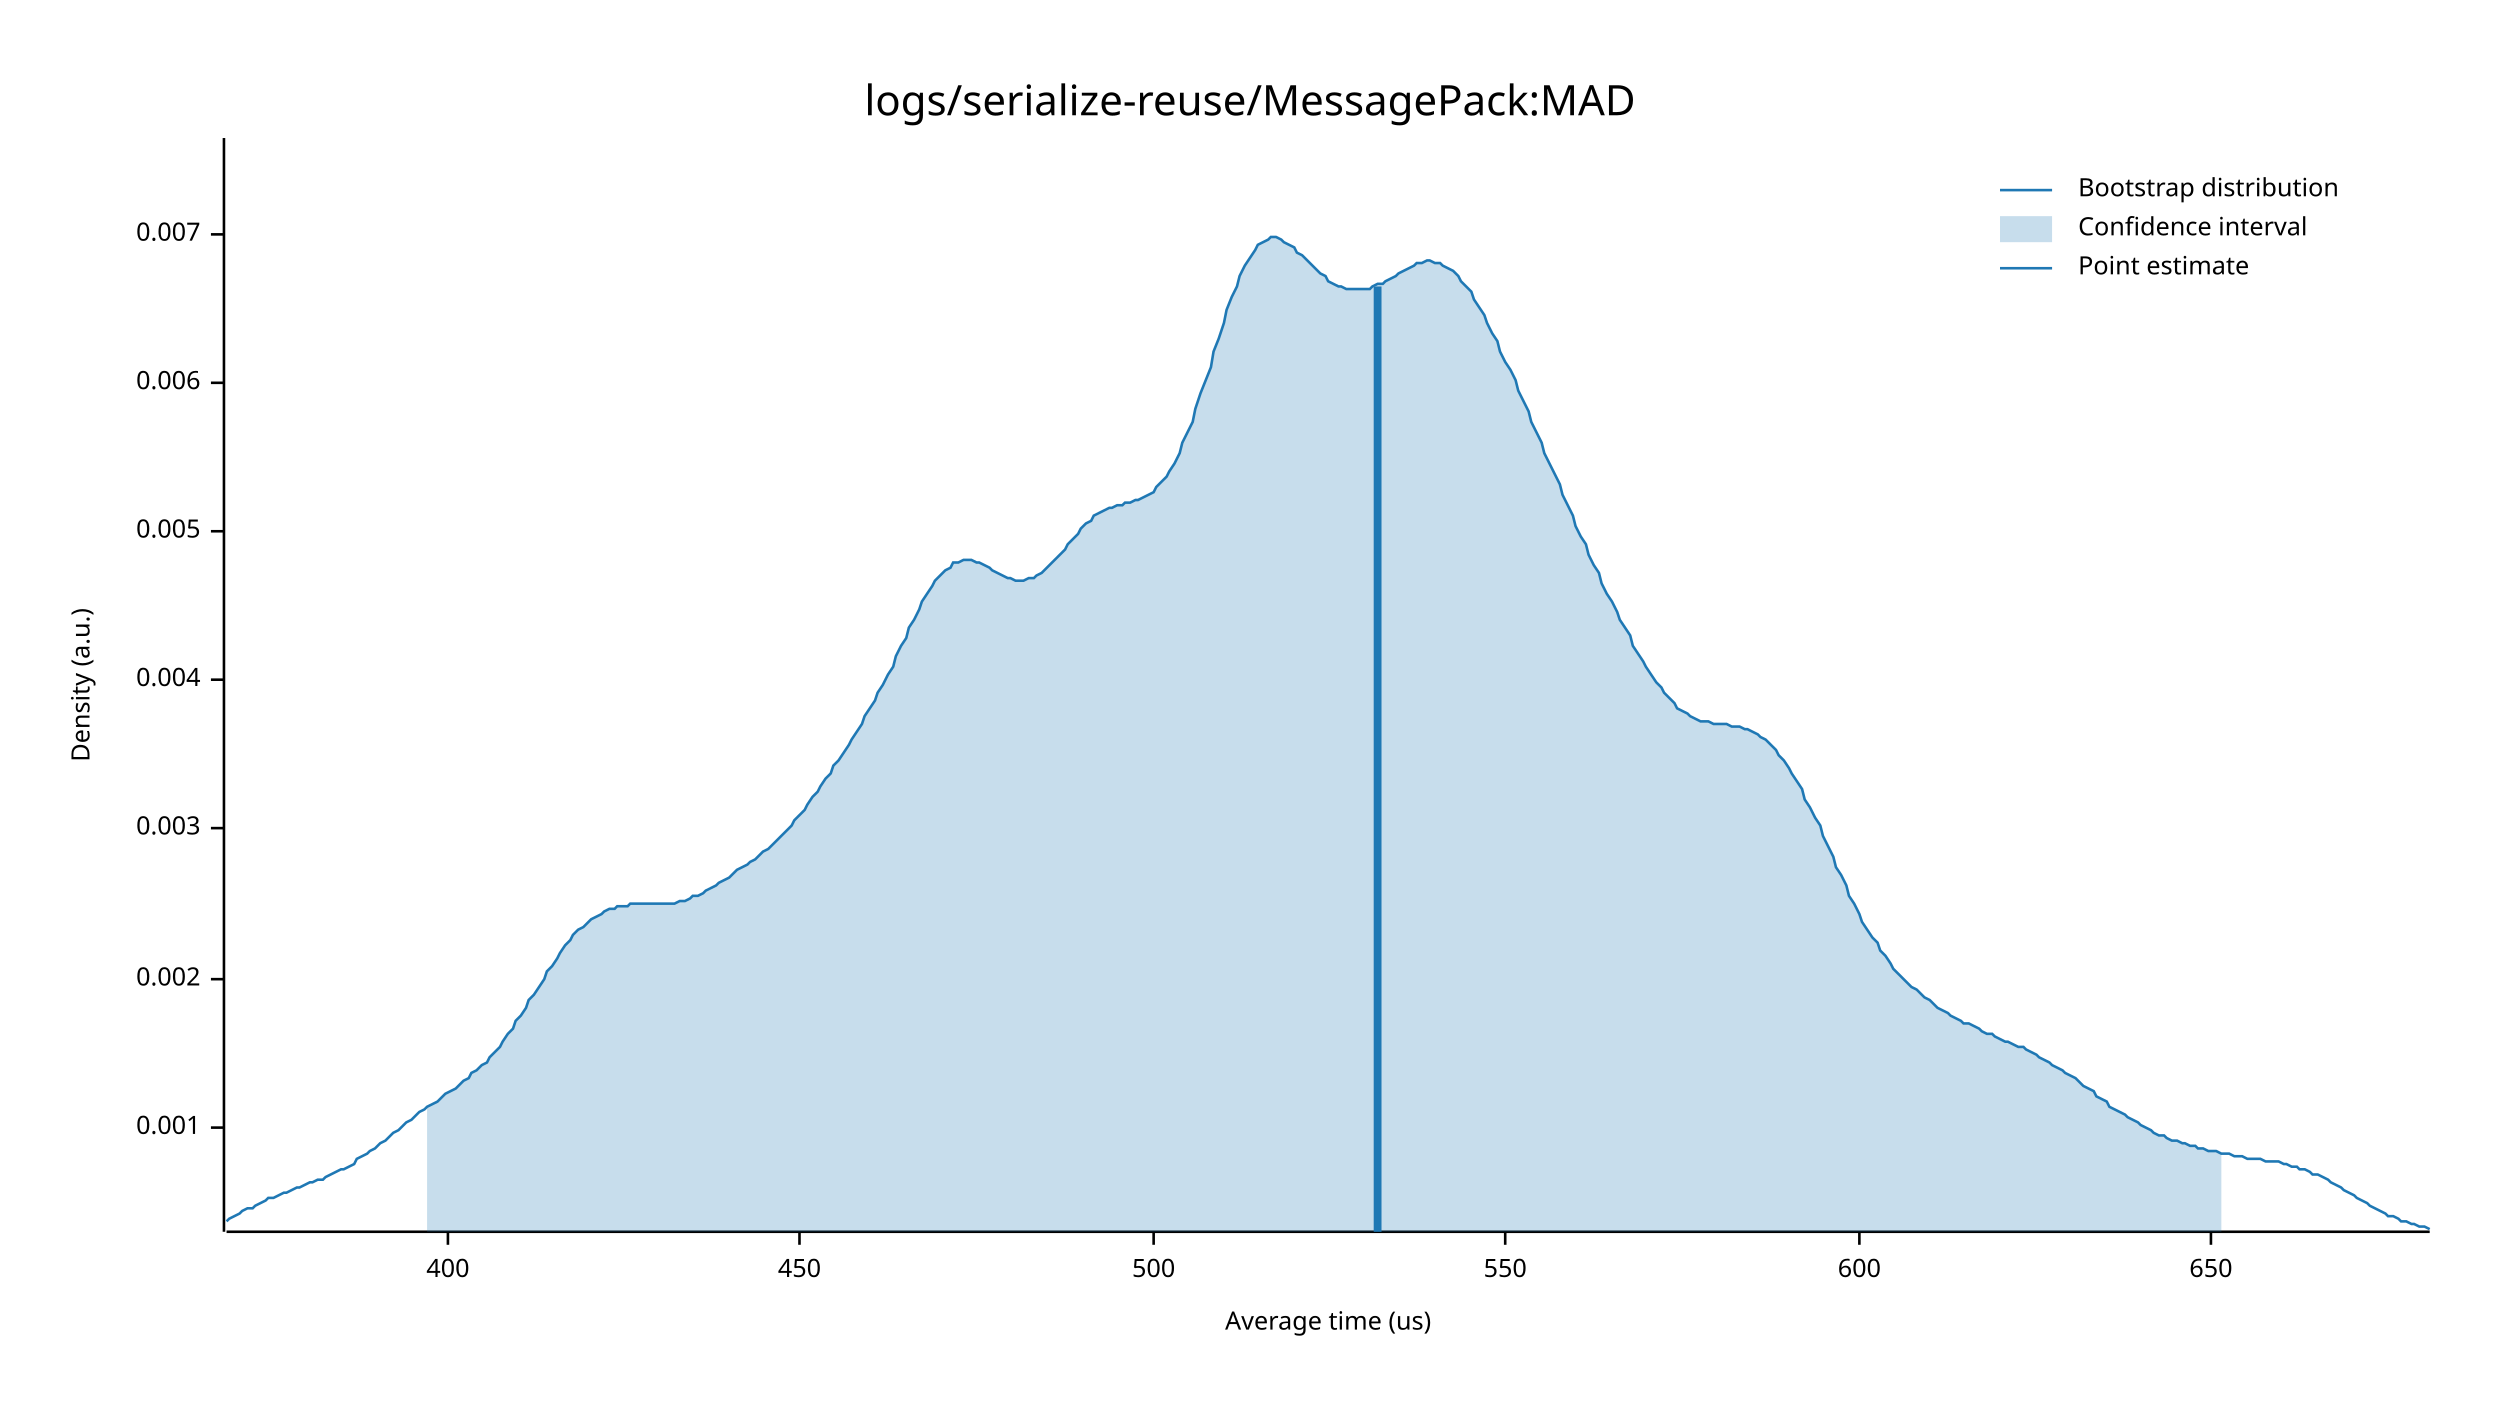
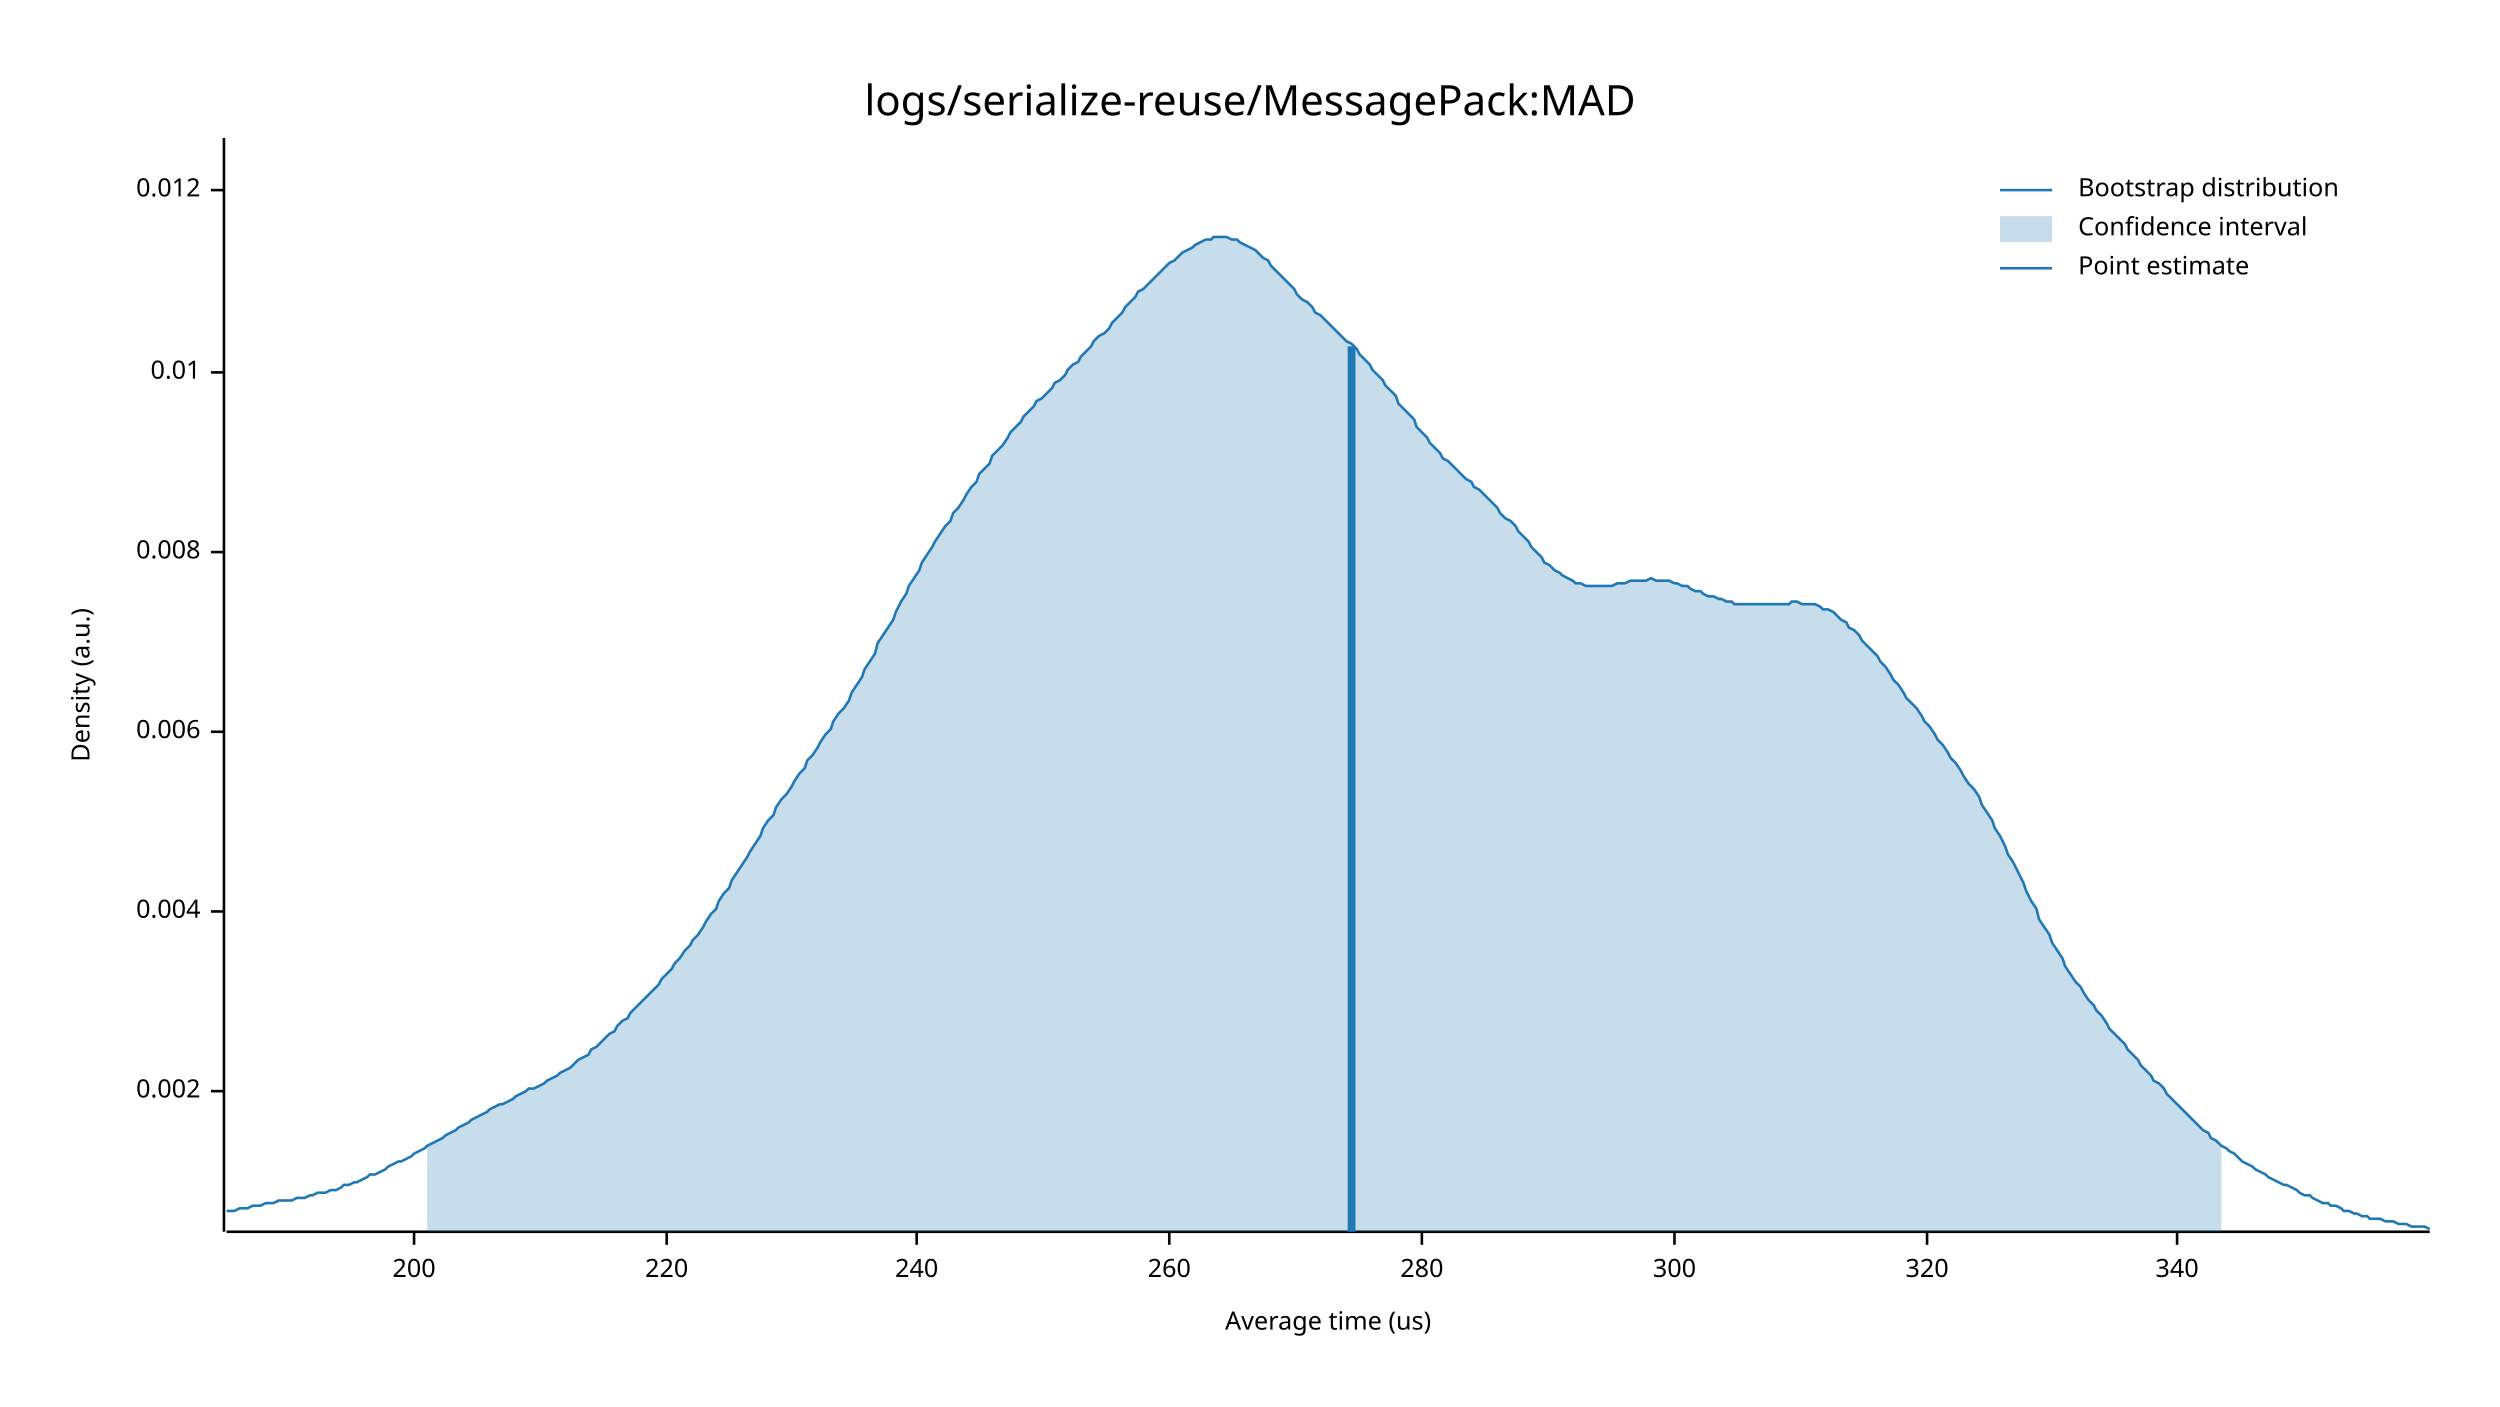
<svg xmlns="http://www.w3.org/2000/svg" style="background-color:#EEE;" width="960" height="540" viewBox="0 0 960 540">
  <text x="480" y="32" dy="0.76em" text-anchor="middle" font-family="sans-serif" font-size="16.129" opacity="1" fill="#000000">
logs/serialize-reuse/MessagePack:MAD
</text>
  <text x="27" y="263" dy="0.76em" text-anchor="middle" font-family="sans-serif" font-size="9.677" opacity="1" fill="#000000" transform="rotate(270, 27, 263)">
Density (a.u.)
</text>
  <text x="510" y="513" dy="-0.5ex" text-anchor="middle" font-family="sans-serif" font-size="9.677" opacity="1" fill="#000000">
Average time (us)
</text>
  <polyline fill="none" opacity="1" stroke="#000000" stroke-width="1" points="86,53 86,473 " />
-   <text x="77" y="433" dy="0.5ex" text-anchor="end" font-family="sans-serif" font-size="9.677" opacity="1" fill="#000000">
- 0.001
- </text>
-   <polyline fill="none" opacity="1" stroke="#000000" stroke-width="1" points="81,433 86,433 " />
-   <text x="77" y="376" dy="0.5ex" text-anchor="end" font-family="sans-serif" font-size="9.677" opacity="1" fill="#000000">
+   <text x="77" y="419" dy="0.5ex" text-anchor="end" font-family="sans-serif" font-size="9.677" opacity="1" fill="#000000">
0.002
</text>
-   <polyline fill="none" opacity="1" stroke="#000000" stroke-width="1" points="81,376 86,376 " />
-   <text x="77" y="318" dy="0.5ex" text-anchor="end" font-family="sans-serif" font-size="9.677" opacity="1" fill="#000000">
- 0.003
- </text>
-   <polyline fill="none" opacity="1" stroke="#000000" stroke-width="1" points="81,318 86,318 " />
-   <text x="77" y="261" dy="0.5ex" text-anchor="end" font-family="sans-serif" font-size="9.677" opacity="1" fill="#000000">
+   <polyline fill="none" opacity="1" stroke="#000000" stroke-width="1" points="81,419 86,419 " />
+   <text x="77" y="350" dy="0.5ex" text-anchor="end" font-family="sans-serif" font-size="9.677" opacity="1" fill="#000000">
0.004
</text>
-   <polyline fill="none" opacity="1" stroke="#000000" stroke-width="1" points="81,261 86,261 " />
-   <text x="77" y="204" dy="0.5ex" text-anchor="end" font-family="sans-serif" font-size="9.677" opacity="1" fill="#000000">
- 0.005
- </text>
-   <polyline fill="none" opacity="1" stroke="#000000" stroke-width="1" points="81,204 86,204 " />
-   <text x="77" y="147" dy="0.5ex" text-anchor="end" font-family="sans-serif" font-size="9.677" opacity="1" fill="#000000">
+   <polyline fill="none" opacity="1" stroke="#000000" stroke-width="1" points="81,350 86,350 " />
+   <text x="77" y="281" dy="0.5ex" text-anchor="end" font-family="sans-serif" font-size="9.677" opacity="1" fill="#000000">
0.006
</text>
-   <polyline fill="none" opacity="1" stroke="#000000" stroke-width="1" points="81,147 86,147 " />
-   <text x="77" y="90" dy="0.5ex" text-anchor="end" font-family="sans-serif" font-size="9.677" opacity="1" fill="#000000">
- 0.007
+   <polyline fill="none" opacity="1" stroke="#000000" stroke-width="1" points="81,281 86,281 " />
+   <text x="77" y="212" dy="0.5ex" text-anchor="end" font-family="sans-serif" font-size="9.677" opacity="1" fill="#000000">
+ 0.008
</text>
-   <polyline fill="none" opacity="1" stroke="#000000" stroke-width="1" points="81,90 86,90 " />
+   <polyline fill="none" opacity="1" stroke="#000000" stroke-width="1" points="81,212 86,212 " />
+   <text x="77" y="143" dy="0.5ex" text-anchor="end" font-family="sans-serif" font-size="9.677" opacity="1" fill="#000000">
+ 0.01
+ </text>
+   <polyline fill="none" opacity="1" stroke="#000000" stroke-width="1" points="81,143 86,143 " />
+   <text x="77" y="73" dy="0.5ex" text-anchor="end" font-family="sans-serif" font-size="9.677" opacity="1" fill="#000000">
+ 0.012
+ </text>
+   <polyline fill="none" opacity="1" stroke="#000000" stroke-width="1" points="81,73 86,73 " />
  <polyline fill="none" opacity="1" stroke="#000000" stroke-width="1" points="87,473 933,473 " />
-   <text x="172" y="483" dy="0.76em" text-anchor="middle" font-family="sans-serif" font-size="9.677" opacity="1" fill="#000000">
- 400
+   <text x="159" y="483" dy="0.76em" text-anchor="middle" font-family="sans-serif" font-size="9.677" opacity="1" fill="#000000">
+ 200
</text>
-   <polyline fill="none" opacity="1" stroke="#000000" stroke-width="1" points="172,473 172,478 " />
-   <text x="307" y="483" dy="0.76em" text-anchor="middle" font-family="sans-serif" font-size="9.677" opacity="1" fill="#000000">
- 450
+   <polyline fill="none" opacity="1" stroke="#000000" stroke-width="1" points="159,473 159,478 " />
+   <text x="256" y="483" dy="0.76em" text-anchor="middle" font-family="sans-serif" font-size="9.677" opacity="1" fill="#000000">
+ 220
</text>
-   <polyline fill="none" opacity="1" stroke="#000000" stroke-width="1" points="307,473 307,478 " />
-   <text x="443" y="483" dy="0.76em" text-anchor="middle" font-family="sans-serif" font-size="9.677" opacity="1" fill="#000000">
- 500
+   <polyline fill="none" opacity="1" stroke="#000000" stroke-width="1" points="256,473 256,478 " />
+   <text x="352" y="483" dy="0.76em" text-anchor="middle" font-family="sans-serif" font-size="9.677" opacity="1" fill="#000000">
+ 240
</text>
-   <polyline fill="none" opacity="1" stroke="#000000" stroke-width="1" points="443,473 443,478 " />
-   <text x="578" y="483" dy="0.76em" text-anchor="middle" font-family="sans-serif" font-size="9.677" opacity="1" fill="#000000">
- 550
+   <polyline fill="none" opacity="1" stroke="#000000" stroke-width="1" points="352,473 352,478 " />
+   <text x="449" y="483" dy="0.76em" text-anchor="middle" font-family="sans-serif" font-size="9.677" opacity="1" fill="#000000">
+ 260
</text>
-   <polyline fill="none" opacity="1" stroke="#000000" stroke-width="1" points="578,473 578,478 " />
-   <text x="714" y="483" dy="0.76em" text-anchor="middle" font-family="sans-serif" font-size="9.677" opacity="1" fill="#000000">
- 600
+   <polyline fill="none" opacity="1" stroke="#000000" stroke-width="1" points="449,473 449,478 " />
+   <text x="546" y="483" dy="0.76em" text-anchor="middle" font-family="sans-serif" font-size="9.677" opacity="1" fill="#000000">
+ 280
</text>
-   <polyline fill="none" opacity="1" stroke="#000000" stroke-width="1" points="714,473 714,478 " />
-   <text x="849" y="483" dy="0.76em" text-anchor="middle" font-family="sans-serif" font-size="9.677" opacity="1" fill="#000000">
- 650
+   <polyline fill="none" opacity="1" stroke="#000000" stroke-width="1" points="546,473 546,478 " />
+   <text x="643" y="483" dy="0.76em" text-anchor="middle" font-family="sans-serif" font-size="9.677" opacity="1" fill="#000000">
+ 300
</text>
-   <polyline fill="none" opacity="1" stroke="#000000" stroke-width="1" points="849,473 849,478 " />
-   <polyline fill="none" opacity="1" stroke="#1F78B4" stroke-width="1" points="87,469 88,468 90,467 92,466 93,465 95,464 97,464 98,463 100,462 102,461 103,460 105,460 107,459 109,458 110,458 112,457 114,456 115,456 117,455 119,454 120,454 122,453 124,453 125,452 127,451 129,450 131,449 132,449 134,448 136,447 137,445 139,444 141,443 142,442 144,441 146,439 148,438 149,437 151,435 153,434 154,433 156,431 158,430 159,429 161,427 163,426 164,425 166,424 168,423 170,421 171,420 173,419 175,418 176,417 178,415 180,414 181,412 183,411 185,409 187,408 188,406 190,404 192,402 193,400 195,397 197,395 198,392 200,390 202,387 203,384 205,382 207,379 209,376 210,373 212,371 214,368 215,366 217,363 219,361 220,359 222,357 224,356 226,354 227,353 229,352 231,351 232,350 234,349 236,349 237,348 239,348 241,348 242,347 244,347 246,347 248,347 249,347 251,347 253,347 254,347 256,347 258,347 259,347 261,346 263,346 265,345 266,344 268,344 270,343 271,342 273,341 275,340 276,339 278,338 280,337 281,336 283,334 285,333 287,332 288,331 290,330 292,328 293,327 295,326 297,324 298,323 300,321 302,319 304,317 305,315 307,313 309,311 310,309 312,306 314,304 315,302 317,299 319,297 320,294 322,292 324,289 326,286 327,284 329,281 331,278 332,275 334,272 336,269 337,266 339,263 341,259 343,256 344,252 346,248 348,245 349,241 351,238 353,234 354,231 356,228 358,225 359,223 361,221 363,219 365,218 366,216 368,216 370,215 371,215 373,215 375,216 376,216 378,217 380,218 381,219 383,220 385,221 387,222 388,222 390,223 392,223 393,223 395,222 397,222 398,221 400,220 402,218 404,216 405,215 407,213 409,211 410,209 412,207 414,205 415,203 417,201 419,200 420,198 422,197 424,196 426,195 427,195 429,194 431,194 432,193 434,193 436,192 437,192 439,191 441,190 443,189 444,187 446,185 448,183 449,181 451,178 453,174 454,170 456,166 458,162 459,157 461,151 463,146 465,141 466,135 468,130 470,124 471,119 473,114 475,110 476,106 478,102 480,99 482,96 483,94 485,93 487,92 488,91 490,91 492,92 493,93 495,94 497,95 498,97 500,98 502,100 504,102 505,103 507,105 509,106 510,108 512,109 514,110 515,110 517,111 519,111 521,111 522,111 524,111 526,111 527,110 529,109 531,109 532,108 534,107 536,106 537,105 539,104 541,103 543,102 544,101 546,101 548,100 549,100 551,101 553,101 554,102 556,103 558,104 560,106 561,108 563,110 565,112 566,115 568,118 570,121 571,124 573,128 575,131 576,135 578,139 580,142 582,146 583,150 585,154 587,158 588,162 590,166 592,170 593,174 595,178 597,182 599,186 600,190 602,194 604,198 605,202 607,206 609,209 610,213 612,217 614,220 615,224 617,228 619,231 621,235 622,238 624,241 626,244 627,248 629,251 631,254 632,256 634,259 636,262 638,264 639,266 641,268 643,270 644,272 646,273 648,274 649,275 651,276 653,277 654,277 656,277 658,278 660,278 661,278 663,278 665,279 666,279 668,279 670,280 671,280 673,281 675,282 676,283 678,284 680,286 682,288 683,290 685,292 687,295 688,297 690,300 692,303 693,307 695,310 697,314 699,317 700,321 702,325 704,329 705,333 707,336 709,340 710,344 712,347 714,351 715,354 717,357 719,360 721,362 722,365 724,367 726,370 727,372 729,374 731,376 732,377 734,379 736,380 738,382 739,383 741,384 743,386 744,387 746,388 748,389 749,390 751,391 753,392 754,393 756,393 758,394 760,395 761,396 763,397 765,397 766,398 768,399 770,400 771,400 773,401 775,402 777,402 778,403 780,404 782,405 783,406 785,407 787,408 788,409 790,410 792,411 793,412 795,413 797,414 799,416 800,417 802,418 804,419 805,421 807,422 809,423 810,425 812,426 814,427 816,428 817,429 819,430 821,431 822,432 824,433 826,434 827,435 829,436 831,436 832,437 834,438 836,438 838,439 839,439 841,440 843,440 844,441 846,441 848,442 849,442 851,442 853,443 855,443 856,443 858,444 860,444 861,444 863,445 865,445 866,445 868,445 870,446 871,446 873,446 875,446 877,447 878,447 880,448 882,448 883,449 885,449 887,450 888,451 890,451 892,452 894,453 895,454 897,455 899,456 900,457 902,458 904,459 905,460 907,461 909,462 910,463 912,464 914,465 916,466 917,467 919,467 921,468 922,469 924,469 926,470 927,470 929,471 931,471 933,472 " />
-   <polygon opacity="0.25" fill="#1F78B4" points="164,425 166,424 168,423 170,421 171,420 173,419 175,418 176,417 178,415 180,414 181,412 183,411 185,409 187,408 188,406 190,404 192,402 193,400 195,397 197,395 198,392 200,390 202,387 203,384 205,382 207,379 209,376 210,373 212,371 214,368 215,366 217,363 219,361 220,359 222,357 224,356 226,354 227,353 229,352 231,351 232,350 234,349 236,349 237,348 239,348 241,348 242,347 244,347 246,347 248,347 249,347 251,347 253,347 254,347 256,347 258,347 259,347 261,346 263,346 265,345 266,344 268,344 270,343 271,342 273,341 275,340 276,339 278,338 280,337 281,336 283,334 285,333 287,332 288,331 290,330 292,328 293,327 295,326 297,324 298,323 300,321 302,319 304,317 305,315 307,313 309,311 310,309 312,306 314,304 315,302 317,299 319,297 320,294 322,292 324,289 326,286 327,284 329,281 331,278 332,275 334,272 336,269 337,266 339,263 341,259 343,256 344,252 346,248 348,245 349,241 351,238 353,234 354,231 356,228 358,225 359,223 361,221 363,219 365,218 366,216 368,216 370,215 371,215 373,215 375,216 376,216 378,217 380,218 381,219 383,220 385,221 387,222 388,222 390,223 392,223 393,223 395,222 397,222 398,221 400,220 402,218 404,216 405,215 407,213 409,211 410,209 412,207 414,205 415,203 417,201 419,200 420,198 422,197 424,196 426,195 427,195 429,194 431,194 432,193 434,193 436,192 437,192 439,191 441,190 443,189 444,187 446,185 448,183 449,181 451,178 453,174 454,170 456,166 458,162 459,157 461,151 463,146 465,141 466,135 468,130 470,124 471,119 473,114 475,110 476,106 478,102 480,99 482,96 483,94 485,93 487,92 488,91 490,91 492,92 493,93 495,94 497,95 498,97 500,98 502,100 504,102 505,103 507,105 509,106 510,108 512,109 514,110 515,110 517,111 519,111 521,111 522,111 524,111 526,111 527,110 529,109 531,109 532,108 534,107 536,106 537,105 539,104 541,103 543,102 544,101 546,101 548,100 549,100 551,101 553,101 554,102 556,103 558,104 560,106 561,108 563,110 565,112 566,115 568,118 570,121 571,124 573,128 575,131 576,135 578,139 580,142 582,146 583,150 585,154 587,158 588,162 590,166 592,170 593,174 595,178 597,182 599,186 600,190 602,194 604,198 605,202 607,206 609,209 610,213 612,217 614,220 615,224 617,228 619,231 621,235 622,238 624,241 626,244 627,248 629,251 631,254 632,256 634,259 636,262 638,264 639,266 641,268 643,270 644,272 646,273 648,274 649,275 651,276 653,277 654,277 656,277 658,278 660,278 661,278 663,278 665,279 666,279 668,279 670,280 671,280 673,281 675,282 676,283 678,284 680,286 682,288 683,290 685,292 687,295 688,297 690,300 692,303 693,307 695,310 697,314 699,317 700,321 702,325 704,329 705,333 707,336 709,340 710,344 712,347 714,351 715,354 717,357 719,360 721,362 722,365 724,367 726,370 727,372 729,374 731,376 732,377 734,379 736,380 738,382 739,383 741,384 743,386 744,387 746,388 748,389 749,390 751,391 753,392 754,393 756,393 758,394 760,395 761,396 763,397 765,397 766,398 768,399 770,400 771,400 773,401 775,402 777,402 778,403 780,404 782,405 783,406 785,407 787,408 788,409 790,410 792,411 793,412 795,413 797,414 799,416 800,417 802,418 804,419 805,421 807,422 809,423 810,425 812,426 814,427 816,428 817,429 819,430 821,431 822,432 824,433 826,434 827,435 829,436 831,436 832,437 834,438 836,438 838,439 839,439 841,440 843,440 844,441 846,441 848,442 849,442 851,442 853,443 853,473 164,473 " />
-   <polyline fill="none" opacity="1" stroke="#1F78B4" stroke-width="3" points="529,473 529,110 " />
+   <polyline fill="none" opacity="1" stroke="#000000" stroke-width="1" points="643,473 643,478 " />
+   <text x="740" y="483" dy="0.76em" text-anchor="middle" font-family="sans-serif" font-size="9.677" opacity="1" fill="#000000">
+ 320
+ </text>
+   <polyline fill="none" opacity="1" stroke="#000000" stroke-width="1" points="740,473 740,478 " />
+   <text x="836" y="483" dy="0.76em" text-anchor="middle" font-family="sans-serif" font-size="9.677" opacity="1" fill="#000000">
+ 340
+ </text>
+   <polyline fill="none" opacity="1" stroke="#000000" stroke-width="1" points="836,473 836,478 " />
+   <polyline fill="none" opacity="1" stroke="#1F78B4" stroke-width="1" points="87,465 88,465 90,465 92,464 93,464 95,464 97,463 98,463 100,463 102,462 103,462 105,462 107,461 109,461 110,461 112,461 114,460 115,460 117,460 119,459 120,459 122,458 124,458 125,458 127,457 129,457 131,456 132,455 134,455 136,454 137,454 139,453 141,452 142,451 144,451 146,450 148,449 149,448 151,447 153,446 154,446 156,445 158,444 159,443 161,442 163,441 164,440 166,439 168,438 170,437 171,436 173,435 175,434 176,433 178,432 180,431 181,430 183,429 185,428 187,427 188,426 190,425 192,424 193,424 195,423 197,422 198,421 200,420 202,419 203,418 205,418 207,417 209,416 210,415 212,414 214,413 215,412 217,411 219,410 220,409 222,407 224,406 226,405 227,403 229,402 231,400 232,399 234,397 236,396 237,394 239,392 241,391 242,389 244,387 246,385 248,383 249,382 251,380 253,378 254,376 256,374 258,372 259,370 261,368 263,365 265,363 266,361 268,359 270,356 271,354 273,351 275,349 276,346 278,343 280,341 281,338 283,335 285,332 287,329 288,327 290,324 292,321 293,318 295,315 297,313 298,310 300,307 302,305 304,302 305,300 307,297 309,295 310,292 312,290 314,287 315,285 317,282 319,280 320,277 322,274 324,272 326,269 327,266 329,263 331,260 332,257 334,254 336,251 337,247 339,244 341,241 343,238 344,235 346,231 348,228 349,225 351,222 353,219 354,216 356,213 358,210 359,208 361,205 363,202 365,200 366,197 368,195 370,192 371,190 373,187 375,185 376,182 378,180 380,178 381,175 383,173 385,171 387,168 388,166 390,164 392,162 393,160 395,158 397,156 398,154 400,153 402,151 404,149 405,147 407,146 409,144 410,142 412,140 414,139 415,137 417,135 419,133 420,131 422,129 424,128 426,126 427,124 429,122 431,120 432,118 434,116 436,114 437,112 439,111 441,109 443,107 444,106 446,104 448,102 449,101 451,100 453,98 454,97 456,96 458,95 459,94 461,93 463,92 465,92 466,91 468,91 470,91 471,91 473,92 475,92 476,93 478,94 480,95 482,96 483,97 485,99 487,100 488,102 490,104 492,106 493,107 495,109 497,111 498,113 500,115 502,116 504,118 505,120 507,121 509,123 510,124 512,126 514,128 515,129 517,131 519,132 521,134 522,136 524,138 526,140 527,142 529,144 531,146 532,148 534,150 536,152 537,155 539,157 541,159 543,161 544,164 546,166 548,168 549,170 551,172 553,174 554,176 556,177 558,179 560,181 561,182 563,184 565,185 566,187 568,188 570,190 571,191 573,193 575,195 576,197 578,199 580,200 582,202 583,204 585,206 587,208 588,210 590,212 592,214 593,216 595,217 597,219 599,220 600,221 602,222 604,223 605,224 607,224 609,225 610,225 612,225 614,225 615,225 617,225 619,225 621,224 622,224 624,224 626,223 627,223 629,223 631,223 632,223 634,222 636,223 638,223 639,223 641,223 643,224 644,224 646,225 648,225 649,226 651,227 653,227 654,228 656,229 658,229 660,230 661,230 663,231 665,231 666,232 668,232 670,232 671,232 673,232 675,232 676,232 678,232 680,232 682,232 683,232 685,232 687,232 688,231 690,231 692,232 693,232 695,232 697,232 699,233 700,234 702,234 704,235 705,236 707,238 709,239 710,241 712,242 714,244 715,246 717,248 719,250 721,252 722,254 724,256 726,259 727,261 729,263 731,266 732,268 734,270 736,272 738,275 739,277 741,279 743,282 744,284 746,286 748,289 749,291 751,293 753,296 754,298 756,301 758,303 760,306 761,309 763,312 765,315 766,318 768,321 770,325 771,328 773,331 775,335 777,339 778,342 780,346 782,349 783,353 785,356 787,359 788,362 790,365 792,368 793,371 795,374 797,377 799,379 800,381 802,384 804,386 805,388 807,390 809,393 810,395 812,397 814,399 816,401 817,403 819,405 821,407 822,409 824,411 826,413 827,415 829,416 831,418 832,420 834,422 836,424 838,426 839,427 841,429 843,431 844,432 846,434 848,435 849,437 851,438 853,440 855,441 856,442 858,443 860,445 861,446 863,447 865,448 866,449 868,450 870,451 871,452 873,453 875,454 877,455 878,455 880,456 882,457 883,458 885,459 887,459 888,460 890,461 892,462 894,462 895,463 897,463 899,464 900,465 902,465 904,466 905,466 907,467 909,467 910,468 912,468 914,468 916,469 917,469 919,469 921,470 922,470 924,470 926,471 927,471 929,471 931,471 933,472 " />
+   <polygon opacity="0.25" fill="#1F78B4" points="164,440 166,439 168,438 170,437 171,436 173,435 175,434 176,433 178,432 180,431 181,430 183,429 185,428 187,427 188,426 190,425 192,424 193,424 195,423 197,422 198,421 200,420 202,419 203,418 205,418 207,417 209,416 210,415 212,414 214,413 215,412 217,411 219,410 220,409 222,407 224,406 226,405 227,403 229,402 231,400 232,399 234,397 236,396 237,394 239,392 241,391 242,389 244,387 246,385 248,383 249,382 251,380 253,378 254,376 256,374 258,372 259,370 261,368 263,365 265,363 266,361 268,359 270,356 271,354 273,351 275,349 276,346 278,343 280,341 281,338 283,335 285,332 287,329 288,327 290,324 292,321 293,318 295,315 297,313 298,310 300,307 302,305 304,302 305,300 307,297 309,295 310,292 312,290 314,287 315,285 317,282 319,280 320,277 322,274 324,272 326,269 327,266 329,263 331,260 332,257 334,254 336,251 337,247 339,244 341,241 343,238 344,235 346,231 348,228 349,225 351,222 353,219 354,216 356,213 358,210 359,208 361,205 363,202 365,200 366,197 368,195 370,192 371,190 373,187 375,185 376,182 378,180 380,178 381,175 383,173 385,171 387,168 388,166 390,164 392,162 393,160 395,158 397,156 398,154 400,153 402,151 404,149 405,147 407,146 409,144 410,142 412,140 414,139 415,137 417,135 419,133 420,131 422,129 424,128 426,126 427,124 429,122 431,120 432,118 434,116 436,114 437,112 439,111 441,109 443,107 444,106 446,104 448,102 449,101 451,100 453,98 454,97 456,96 458,95 459,94 461,93 463,92 465,92 466,91 468,91 470,91 471,91 473,92 475,92 476,93 478,94 480,95 482,96 483,97 485,99 487,100 488,102 490,104 492,106 493,107 495,109 497,111 498,113 500,115 502,116 504,118 505,120 507,121 509,123 510,124 512,126 514,128 515,129 517,131 519,132 521,134 522,136 524,138 526,140 527,142 529,144 531,146 532,148 534,150 536,152 537,155 539,157 541,159 543,161 544,164 546,166 548,168 549,170 551,172 553,174 554,176 556,177 558,179 560,181 561,182 563,184 565,185 566,187 568,188 570,190 571,191 573,193 575,195 576,197 578,199 580,200 582,202 583,204 585,206 587,208 588,210 590,212 592,214 593,216 595,217 597,219 599,220 600,221 602,222 604,223 605,224 607,224 609,225 610,225 612,225 614,225 615,225 617,225 619,225 621,224 622,224 624,224 626,223 627,223 629,223 631,223 632,223 634,222 636,223 638,223 639,223 641,223 643,224 644,224 646,225 648,225 649,226 651,227 653,227 654,228 656,229 658,229 660,230 661,230 663,231 665,231 666,232 668,232 670,232 671,232 673,232 675,232 676,232 678,232 680,232 682,232 683,232 685,232 687,232 688,231 690,231 692,232 693,232 695,232 697,232 699,233 700,234 702,234 704,235 705,236 707,238 709,239 710,241 712,242 714,244 715,246 717,248 719,250 721,252 722,254 724,256 726,259 727,261 729,263 731,266 732,268 734,270 736,272 738,275 739,277 741,279 743,282 744,284 746,286 748,289 749,291 751,293 753,296 754,298 756,301 758,303 760,306 761,309 763,312 765,315 766,318 768,321 770,325 771,328 773,331 775,335 777,339 778,342 780,346 782,349 783,353 785,356 787,359 788,362 790,365 792,368 793,371 795,374 797,377 799,379 800,381 802,384 804,386 805,388 807,390 809,393 810,395 812,397 814,399 816,401 817,403 819,405 821,407 822,409 824,411 826,413 827,415 829,416 831,418 832,420 834,422 836,424 838,426 839,427 841,429 843,431 844,432 846,434 848,435 849,437 851,438 853,440 853,473 164,473 " />
+   <polyline fill="none" opacity="1" stroke="#1F78B4" stroke-width="3" points="519,473 519,133 " />
  <text x="798" y="68" dy="0.76em" text-anchor="start" font-family="sans-serif" font-size="9.677" opacity="1" fill="#000000">
Bootstrap distribution
</text>
  <text x="798" y="83" dy="0.76em" text-anchor="start" font-family="sans-serif" font-size="9.677" opacity="1" fill="#000000">
Confidence interval
</text>
  <text x="798" y="98" dy="0.76em" text-anchor="start" font-family="sans-serif" font-size="9.677" opacity="1" fill="#000000">
Point estimate
</text>
  <polyline fill="none" opacity="1" stroke="#1F78B4" stroke-width="1" points="768,73 788,73 " />
  <rect x="768" y="83" width="20" height="10" opacity="0.25" fill="#1F78B4" stroke="none" />
  <polyline fill="none" opacity="1" stroke="#1F78B4" stroke-width="1" points="768,103 788,103 " />
</svg>
